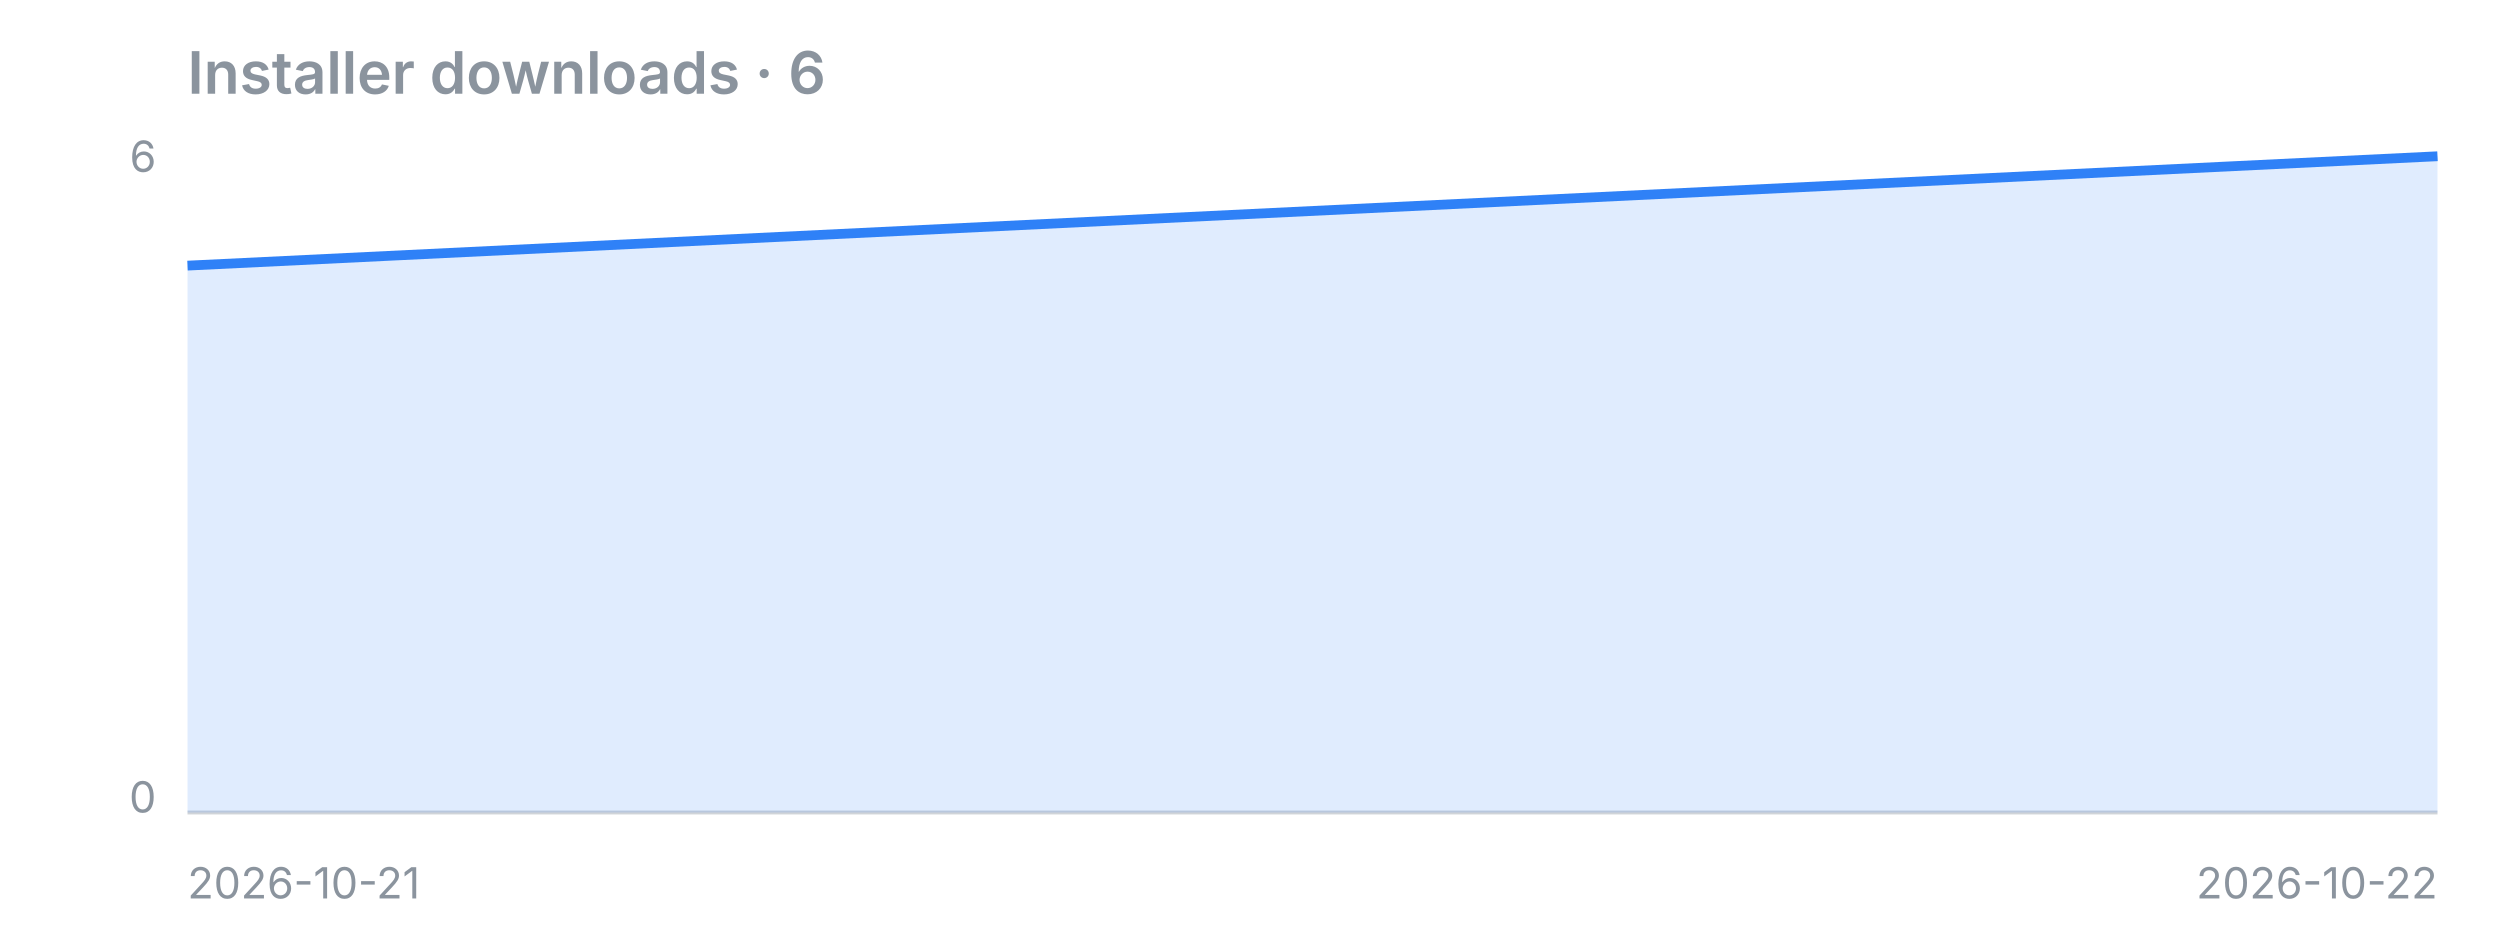
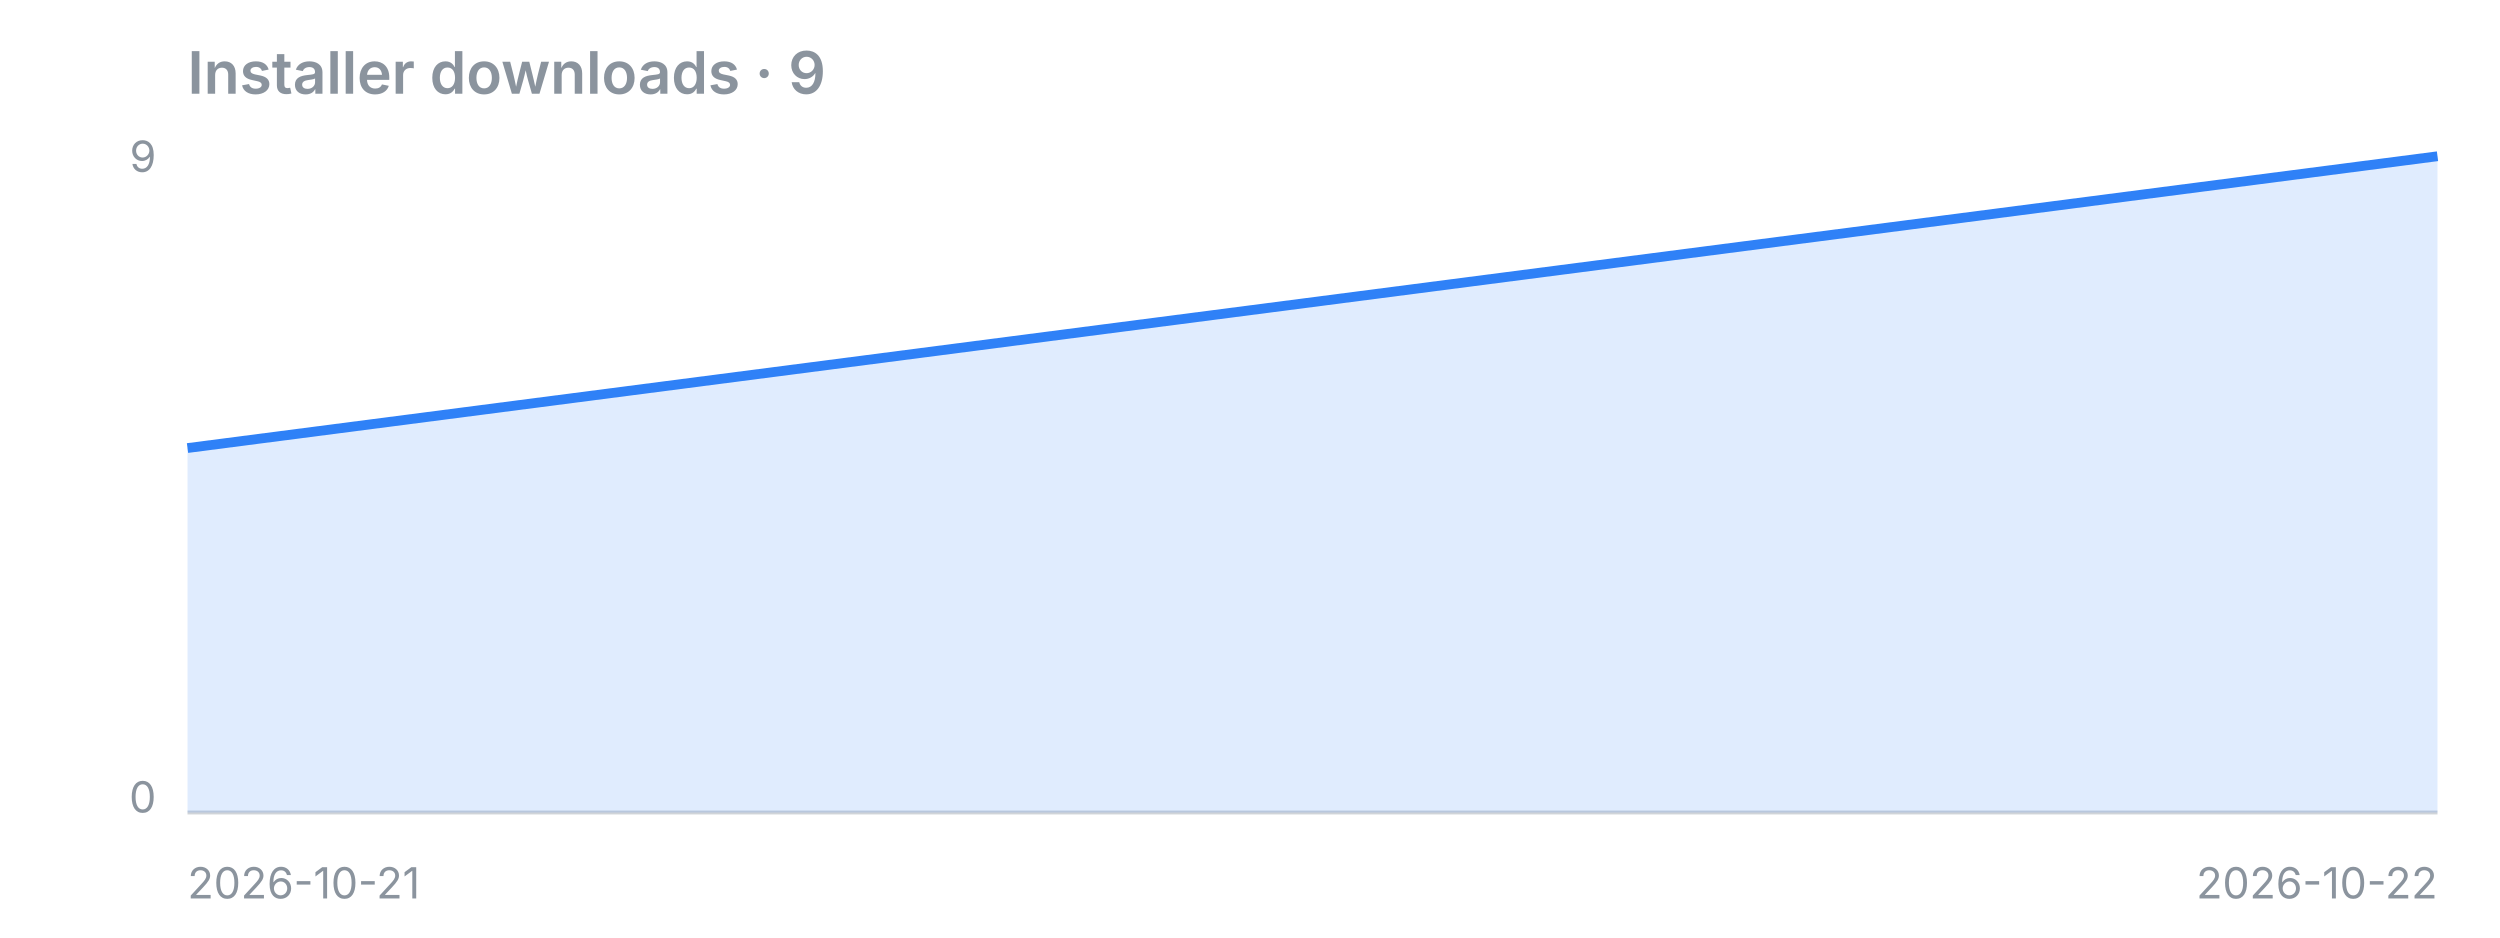
<svg xmlns="http://www.w3.org/2000/svg" width="640" height="240" viewBox="0 0 640 240">
-   <text x="48" y="24" font-family="-apple-system,Segoe UI,sans-serif" fill="#8b949e" font-size="15" font-weight="600">Installer downloads · 6</text>
+   <text x="48" y="24" font-family="-apple-system,Segoe UI,sans-serif" fill="#8b949e" font-size="15" font-weight="600">Installer downloads · 9</text>
  <line x1="48" y1="208" x2="624" y2="208" stroke="#8b949e" stroke-opacity="0.4" />
-   <polygon points="48,208 48.0,68.0 624.0,40.0 624,208" fill="#2f81f7" fill-opacity="0.15" />
-   <polyline points="48.0,68.0 624.0,40.0" fill="none" stroke="#2f81f7" stroke-width="2.5" stroke-linejoin="round" />
-   <text x="40" y="44" font-family="-apple-system,Segoe UI,sans-serif" fill="#8b949e" font-size="11" text-anchor="end">6</text>
+   <polygon points="48,208 48.0,114.7 624.0,40.0 624,208" fill="#2f81f7" fill-opacity="0.15" />
+   <polyline points="48.0,114.7 624.0,40.0" fill="none" stroke="#2f81f7" stroke-width="2.5" stroke-linejoin="round" />
+   <text x="40" y="44" font-family="-apple-system,Segoe UI,sans-serif" fill="#8b949e" font-size="11" text-anchor="end">9</text>
  <text x="40" y="208" font-family="-apple-system,Segoe UI,sans-serif" fill="#8b949e" font-size="11" text-anchor="end">0</text>
  <text x="48" y="230" font-family="-apple-system,Segoe UI,sans-serif" fill="#8b949e" font-size="11">2026-10-21</text>
  <text x="624" y="230" font-family="-apple-system,Segoe UI,sans-serif" fill="#8b949e" font-size="11" text-anchor="end">2026-10-22</text>
</svg>
